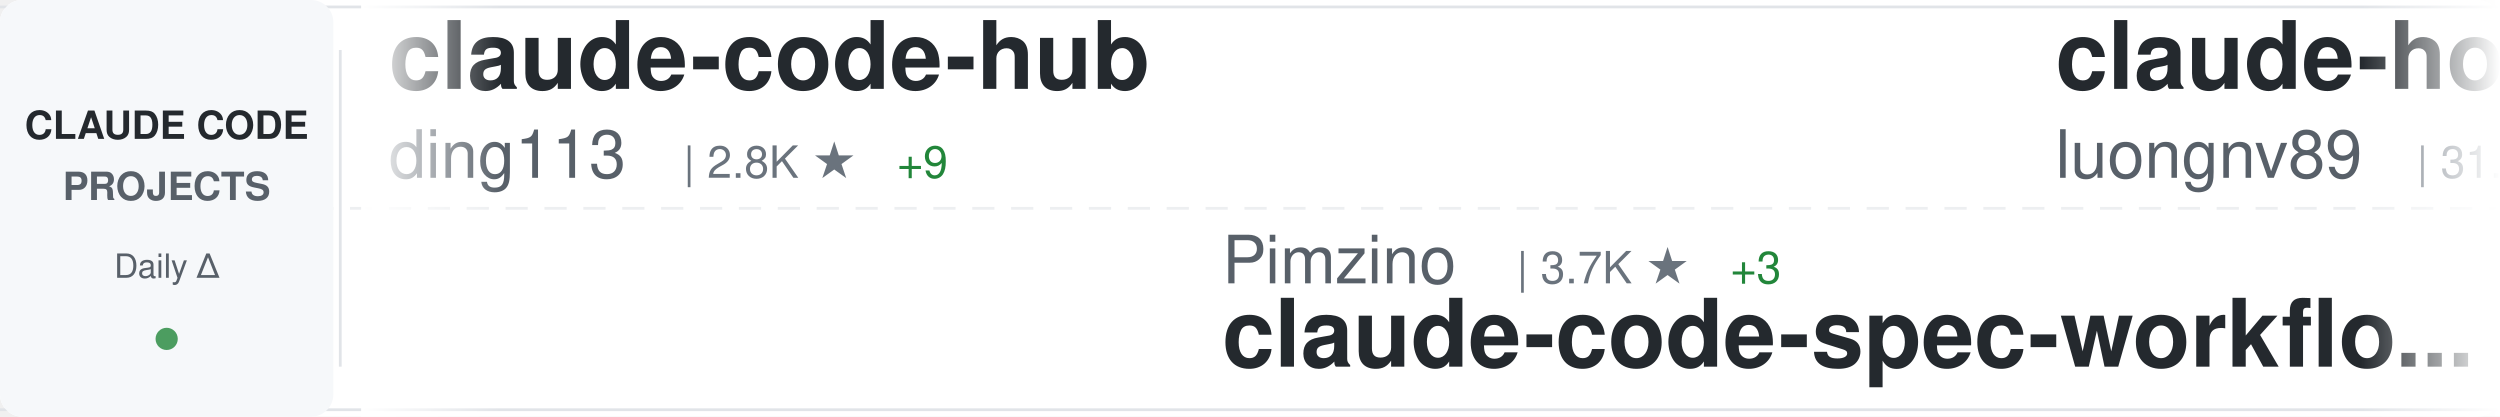
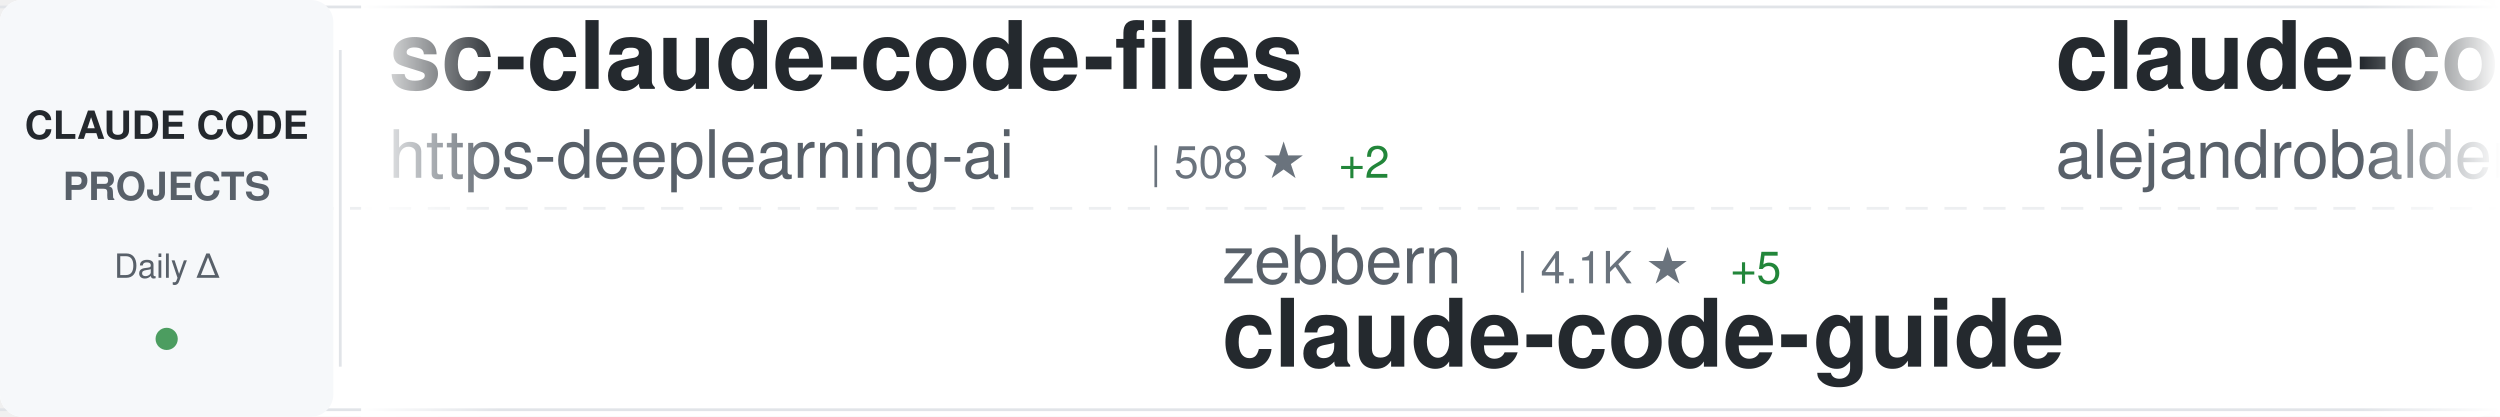
<svg xmlns="http://www.w3.org/2000/svg" width="900" height="150">
  <defs>
    <linearGradient id="awesomeLeftFade" x1="0%" y1="0%" x2="100%" y2="0%">
      <stop offset="0%" style="stop-color:#ffffff;stop-opacity:1" />
      <stop offset="100%" style="stop-color:#ffffff;stop-opacity:0" />
    </linearGradient>
    <linearGradient id="awesomeRightFade" x1="0%" y1="0%" x2="100%" y2="0%">
      <stop offset="0%" style="stop-color:#ffffff;stop-opacity:0" />
      <stop offset="100%" style="stop-color:#ffffff;stop-opacity:1" />
    </linearGradient>
  </defs>
  <rect width="900" height="150" fill="#ffffff" rx="8" />
  <rect x="0" y="2" width="900" height="1" fill="#e1e4e8" />
  <rect x="0" y="147" width="900" height="1" fill="#e1e4e8" />
  <line x1="0" y1="75" x2="900" y2="75" stroke="#e1e4e8" stroke-width="1" stroke-dasharray="8 6" opacity="0.6" />
  <rect x="0" y="0" width="120" height="150" fill="#f6f8fa" rx="8" />
  <text x="60" y="50" font-family="-apple-system, BlinkMacSystemFont, 'Segoe UI', Helvetica, Arial, sans-serif" font-size="14" font-weight="600" fill="#24292e" text-anchor="middle">CLAUDE CODE</text>
  <text x="60" y="72" font-family="-apple-system, BlinkMacSystemFont, 'Segoe UI', Helvetica, Arial, sans-serif" font-size="14" font-weight="600" fill="#586069" text-anchor="middle">PROJECTS</text>
  <text x="60" y="100" font-family="-apple-system, BlinkMacSystemFont, 'Segoe UI', Helvetica, Arial, sans-serif" font-size="12" font-weight="500" fill="#586069" text-anchor="middle">Daily Δ</text>
  <circle cx="60" cy="122" r="4" fill="#22863a" opacity="0.8" />
  <rect x="122" y="18" width="1" height="114" fill="#e1e4e8" />
  <clipPath id="awesomeTickerClip">
    <rect x="130" y="0" width="770" height="150" />
  </clipPath>
  <g clip-path="url(#awesomeTickerClip)">
    <g id="awesomeTickerItems">
      <animateTransform attributeName="transform" attributeType="XML" type="translate" from="0 0" to="-3000 0" dur="54s" repeatCount="indefinite" />
      <g transform="translate(0, 0)">
-         <text x="140" y="32" font-family="-apple-system, BlinkMacSystemFont, 'Segoe UI', Helvetica, Arial, sans-serif" font-size="34" font-weight="600" fill="#24292e">claude-code-hub</text>
-         <text x="140" y="64" font-family="-apple-system, BlinkMacSystemFont, 'Segoe UI', Helvetica, Arial, sans-serif" font-size="24" font-weight="400" fill="#586069">ding113</text>
-         <text x="246" y="64" font-family="-apple-system, BlinkMacSystemFont, 'Segoe UI', Helvetica, Arial, sans-serif" font-size="16" font-weight="500" fill="#6a737d">| 2.8K ★</text>
-         <text x="323" y="64" font-family="-apple-system, BlinkMacSystemFont, 'Segoe UI', Helvetica, Arial, sans-serif" font-size="16" font-weight="500" fill="#22863a"> +9</text>
+         <text x="140" y="32" font-family="-apple-system, BlinkMacSystemFont, 'Segoe UI', Helvetica, Arial, sans-serif" font-size="34" font-weight="600" fill="#24292e">sc-claude-code-files</text>
+         <text x="140" y="64" font-family="-apple-system, BlinkMacSystemFont, 'Segoe UI', Helvetica, Arial, sans-serif" font-size="24" font-weight="400" fill="#586069">https-deeplearning-ai</text>
+         <text x="414" y="64" font-family="-apple-system, BlinkMacSystemFont, 'Segoe UI', Helvetica, Arial, sans-serif" font-size="16" font-weight="500" fill="#6a737d">| 508 ★</text>
+         <text x="482" y="64" font-family="-apple-system, BlinkMacSystemFont, 'Segoe UI', Helvetica, Arial, sans-serif" font-size="16" font-weight="500" fill="#22863a"> +2</text>
      </g>
      <g transform="translate(300, 0)">
-         <text x="140" y="102" font-family="-apple-system, BlinkMacSystemFont, 'Segoe UI', Helvetica, Arial, sans-serif" font-size="24" font-weight="400" fill="#586069">Pimzino</text>
-         <text x="246" y="102" font-family="-apple-system, BlinkMacSystemFont, 'Segoe UI', Helvetica, Arial, sans-serif" font-size="16" font-weight="500" fill="#6a737d">| 3.7K ★</text>
-         <text x="323" y="102" font-family="-apple-system, BlinkMacSystemFont, 'Segoe UI', Helvetica, Arial, sans-serif" font-size="16" font-weight="500" fill="#22863a"> +3</text>
-         <text x="140" y="132" font-family="-apple-system, BlinkMacSystemFont, 'Segoe UI', Helvetica, Arial, sans-serif" font-size="34" font-weight="600" fill="#24292e">claude-code-spec-workflo...</text>
+         <text x="140" y="102" font-family="-apple-system, BlinkMacSystemFont, 'Segoe UI', Helvetica, Arial, sans-serif" font-size="24" font-weight="400" fill="#586069">zebbern</text>
+         <text x="246" y="102" font-family="-apple-system, BlinkMacSystemFont, 'Segoe UI', Helvetica, Arial, sans-serif" font-size="16" font-weight="500" fill="#6a737d">| 4.1K ★</text>
+         <text x="323" y="102" font-family="-apple-system, BlinkMacSystemFont, 'Segoe UI', Helvetica, Arial, sans-serif" font-size="16" font-weight="500" fill="#22863a"> +5</text>
+         <text x="140" y="132" font-family="-apple-system, BlinkMacSystemFont, 'Segoe UI', Helvetica, Arial, sans-serif" font-size="34" font-weight="600" fill="#24292e">claude-code-guide</text>
      </g>
      <g transform="translate(600, 0)">
-         <text x="140" y="32" font-family="-apple-system, BlinkMacSystemFont, 'Segoe UI', Helvetica, Arial, sans-serif" font-size="34" font-weight="600" fill="#24292e">claude-howto</text>
-         <text x="140" y="64" font-family="-apple-system, BlinkMacSystemFont, 'Segoe UI', Helvetica, Arial, sans-serif" font-size="24" font-weight="400" fill="#586069">luongnv89</text>
-         <text x="270" y="64" font-family="-apple-system, BlinkMacSystemFont, 'Segoe UI', Helvetica, Arial, sans-serif" font-size="16" font-weight="500" fill="#6a737d">| 31.6K ★</text>
-         <text x="356" y="64" font-family="-apple-system, BlinkMacSystemFont, 'Segoe UI', Helvetica, Arial, sans-serif" font-size="16" font-weight="500" fill="#22863a"> +203</text>
+         <text x="140" y="32" font-family="-apple-system, BlinkMacSystemFont, 'Segoe UI', Helvetica, Arial, sans-serif" font-size="34" font-weight="600" fill="#24292e">claude-code-from-source</text>
+         <text x="140" y="64" font-family="-apple-system, BlinkMacSystemFont, 'Segoe UI', Helvetica, Arial, sans-serif" font-size="24" font-weight="400" fill="#586069">alejandrobalderas</text>
+         <text x="366" y="64" font-family="-apple-system, BlinkMacSystemFont, 'Segoe UI', Helvetica, Arial, sans-serif" font-size="16" font-weight="500" fill="#6a737d">| 1.9K ★</text>
+         <text x="443" y="64" font-family="-apple-system, BlinkMacSystemFont, 'Segoe UI', Helvetica, Arial, sans-serif" font-size="16" font-weight="500" fill="#22863a"> +6</text>
      </g>
      <g transform="translate(900, 0)">
-         <text x="140" y="102" font-family="-apple-system, BlinkMacSystemFont, 'Segoe UI', Helvetica, Arial, sans-serif" font-size="24" font-weight="400" fill="#586069">bfly123</text>
-         <text x="246" y="102" font-family="-apple-system, BlinkMacSystemFont, 'Segoe UI', Helvetica, Arial, sans-serif" font-size="16" font-weight="500" fill="#6a737d">| 2.5K ★</text>
-         <text x="323" y="102" font-family="-apple-system, BlinkMacSystemFont, 'Segoe UI', Helvetica, Arial, sans-serif" font-size="16" font-weight="500" fill="#22863a"> +9</text>
-         <text x="140" y="132" font-family="-apple-system, BlinkMacSystemFont, 'Segoe UI', Helvetica, Arial, sans-serif" font-size="34" font-weight="600" fill="#24292e">claude_codex_bridge</text>
+         <text x="140" y="102" font-family="-apple-system, BlinkMacSystemFont, 'Segoe UI', Helvetica, Arial, sans-serif" font-size="24" font-weight="400" fill="#586069">liuup</text>
+         <text x="222" y="102" font-family="-apple-system, BlinkMacSystemFont, 'Segoe UI', Helvetica, Arial, sans-serif" font-size="16" font-weight="500" fill="#6a737d">| 2.3K ★</text>
+         <text x="299" y="102" font-family="-apple-system, BlinkMacSystemFont, 'Segoe UI', Helvetica, Arial, sans-serif" font-size="16" font-weight="500" fill="#22863a"> +37</text>
+         <text x="140" y="132" font-family="-apple-system, BlinkMacSystemFont, 'Segoe UI', Helvetica, Arial, sans-serif" font-size="34" font-weight="600" fill="#24292e">claude-code-analysis</text>
      </g>
      <g transform="translate(1200, 0)">
+         <text x="140" y="32" font-family="-apple-system, BlinkMacSystemFont, 'Segoe UI', Helvetica, Arial, sans-serif" font-size="34" font-weight="600" fill="#24292e">skills</text>
+         <text x="140" y="64" font-family="-apple-system, BlinkMacSystemFont, 'Segoe UI', Helvetica, Arial, sans-serif" font-size="24" font-weight="400" fill="#586069">anthropics</text>
+         <text x="282" y="64" font-family="-apple-system, BlinkMacSystemFont, 'Segoe UI', Helvetica, Arial, sans-serif" font-size="16" font-weight="500" fill="#6a737d">| 129.9K ★</text>
+         <text x="377" y="64" font-family="-apple-system, BlinkMacSystemFont, 'Segoe UI', Helvetica, Arial, sans-serif" font-size="16" font-weight="500" fill="#22863a"> +721</text>
+       </g>
+       <g transform="translate(1500, 0)">
+         <text x="140" y="102" font-family="-apple-system, BlinkMacSystemFont, 'Segoe UI', Helvetica, Arial, sans-serif" font-size="24" font-weight="400" fill="#586069">eyaltoledano</text>
+         <text x="306" y="102" font-family="-apple-system, BlinkMacSystemFont, 'Segoe UI', Helvetica, Arial, sans-serif" font-size="16" font-weight="500" fill="#6a737d">| 27.0K ★</text>
+         <text x="392" y="102" font-family="-apple-system, BlinkMacSystemFont, 'Segoe UI', Helvetica, Arial, sans-serif" font-size="16" font-weight="500" fill="#22863a"> +13</text>
+         <text x="140" y="132" font-family="-apple-system, BlinkMacSystemFont, 'Segoe UI', Helvetica, Arial, sans-serif" font-size="34" font-weight="600" fill="#24292e">claude-task-master</text>
+       </g>
+       <g transform="translate(1800, 0)">
+         <text x="140" y="32" font-family="-apple-system, BlinkMacSystemFont, 'Segoe UI', Helvetica, Arial, sans-serif" font-size="34" font-weight="600" fill="#24292e">claude-skills</text>
+         <text x="140" y="64" font-family="-apple-system, BlinkMacSystemFont, 'Segoe UI', Helvetica, Arial, sans-serif" font-size="24" font-weight="400" fill="#586069">alirezarezvani</text>
+         <text x="330" y="64" font-family="-apple-system, BlinkMacSystemFont, 'Segoe UI', Helvetica, Arial, sans-serif" font-size="16" font-weight="500" fill="#6a737d">| 14.0K ★</text>
+         <text x="416" y="64" font-family="-apple-system, BlinkMacSystemFont, 'Segoe UI', Helvetica, Arial, sans-serif" font-size="16" font-weight="500" fill="#22863a"> +112</text>
+       </g>
+       <g transform="translate(2100, 0)">
+         <text x="140" y="102" font-family="-apple-system, BlinkMacSystemFont, 'Segoe UI', Helvetica, Arial, sans-serif" font-size="24" font-weight="400" fill="#586069">davila7</text>
+         <text x="246" y="102" font-family="-apple-system, BlinkMacSystemFont, 'Segoe UI', Helvetica, Arial, sans-serif" font-size="16" font-weight="500" fill="#6a737d">| 27.0K ★</text>
+         <text x="332" y="102" font-family="-apple-system, BlinkMacSystemFont, 'Segoe UI', Helvetica, Arial, sans-serif" font-size="16" font-weight="500" fill="#22863a"> +74</text>
+         <text x="140" y="132" font-family="-apple-system, BlinkMacSystemFont, 'Segoe UI', Helvetica, Arial, sans-serif" font-size="34" font-weight="600" fill="#24292e">claude-code-templates</text>
+       </g>
+       <g transform="translate(2400, 0)">
+         <text x="140" y="32" font-family="-apple-system, BlinkMacSystemFont, 'Segoe UI', Helvetica, Arial, sans-serif" font-size="34" font-weight="600" fill="#24292e">claude-code-infrastructu...</text>
+         <text x="140" y="64" font-family="-apple-system, BlinkMacSystemFont, 'Segoe UI', Helvetica, Arial, sans-serif" font-size="24" font-weight="400" fill="#586069">diet103</text>
+         <text x="246" y="64" font-family="-apple-system, BlinkMacSystemFont, 'Segoe UI', Helvetica, Arial, sans-serif" font-size="16" font-weight="500" fill="#6a737d">| 9.6K ★</text>
+         <text x="323" y="64" font-family="-apple-system, BlinkMacSystemFont, 'Segoe UI', Helvetica, Arial, sans-serif" font-size="16" font-weight="500" fill="#22863a"> +4</text>
+       </g>
+       <g transform="translate(2700, 0)">
+         <text x="140" y="102" font-family="-apple-system, BlinkMacSystemFont, 'Segoe UI', Helvetica, Arial, sans-serif" font-size="24" font-weight="400" fill="#586069">rohitg00</text>
+         <text x="258" y="102" font-family="-apple-system, BlinkMacSystemFont, 'Segoe UI', Helvetica, Arial, sans-serif" font-size="16" font-weight="500" fill="#6a737d">| 1.6K ★</text>
+         <text x="335" y="102" font-family="-apple-system, BlinkMacSystemFont, 'Segoe UI', Helvetica, Arial, sans-serif" font-size="16" font-weight="500" fill="#22863a"> +11</text>
+         <text x="140" y="132" font-family="-apple-system, BlinkMacSystemFont, 'Segoe UI', Helvetica, Arial, sans-serif" font-size="34" font-weight="600" fill="#24292e">awesome-claude-code-tool...</text>
+       </g>
+       <g transform="translate(3000, 0)">
        <text x="140" y="32" font-family="-apple-system, BlinkMacSystemFont, 'Segoe UI', Helvetica, Arial, sans-serif" font-size="34" font-weight="600" fill="#24292e">sc-claude-code-files</text>
        <text x="140" y="64" font-family="-apple-system, BlinkMacSystemFont, 'Segoe UI', Helvetica, Arial, sans-serif" font-size="24" font-weight="400" fill="#586069">https-deeplearning-ai</text>
-         <text x="414" y="64" font-family="-apple-system, BlinkMacSystemFont, 'Segoe UI', Helvetica, Arial, sans-serif" font-size="16" font-weight="500" fill="#6a737d">| 507 ★</text>
-         <text x="482" y="64" font-family="-apple-system, BlinkMacSystemFont, 'Segoe UI', Helvetica, Arial, sans-serif" font-size="16" font-weight="500" fill="#22863a"> +1</text>
-       </g>
-       <g transform="translate(1500, 0)">
-         <text x="140" y="102" font-family="-apple-system, BlinkMacSystemFont, 'Segoe UI', Helvetica, Arial, sans-serif" font-size="24" font-weight="400" fill="#586069">anthropics</text>
-         <text x="282" y="102" font-family="-apple-system, BlinkMacSystemFont, 'Segoe UI', Helvetica, Arial, sans-serif" font-size="16" font-weight="500" fill="#6a737d">| 4.5K ★</text>
-         <text x="359" y="102" font-family="-apple-system, BlinkMacSystemFont, 'Segoe UI', Helvetica, Arial, sans-serif" font-size="16" font-weight="500" fill="#22863a"> +15</text>
-         <text x="140" y="132" font-family="-apple-system, BlinkMacSystemFont, 'Segoe UI', Helvetica, Arial, sans-serif" font-size="34" font-weight="600" fill="#24292e">claude-code-security-rev...</text>
-       </g>
-       <g transform="translate(1800, 0)">
-         <text x="140" y="32" font-family="-apple-system, BlinkMacSystemFont, 'Segoe UI', Helvetica, Arial, sans-serif" font-size="34" font-weight="600" fill="#24292e">claude-code-source</text>
-         <text x="140" y="64" font-family="-apple-system, BlinkMacSystemFont, 'Segoe UI', Helvetica, Arial, sans-serif" font-size="24" font-weight="400" fill="#586069">JrCx7scC</text>
-         <text x="258" y="64" font-family="-apple-system, BlinkMacSystemFont, 'Segoe UI', Helvetica, Arial, sans-serif" font-size="16" font-weight="500" fill="#6a737d">| 366 ★</text>
-       </g>
-       <g transform="translate(2100, 0)">
-         <text x="140" y="102" font-family="-apple-system, BlinkMacSystemFont, 'Segoe UI', Helvetica, Arial, sans-serif" font-size="24" font-weight="400" fill="#586069">ykdojo</text>
-         <text x="234" y="102" font-family="-apple-system, BlinkMacSystemFont, 'Segoe UI', Helvetica, Arial, sans-serif" font-size="16" font-weight="500" fill="#6a737d">| 8.1K ★</text>
-         <text x="311" y="102" font-family="-apple-system, BlinkMacSystemFont, 'Segoe UI', Helvetica, Arial, sans-serif" font-size="16" font-weight="500" fill="#22863a"> +23</text>
-         <text x="140" y="132" font-family="-apple-system, BlinkMacSystemFont, 'Segoe UI', Helvetica, Arial, sans-serif" font-size="34" font-weight="600" fill="#24292e">claude-code-tips</text>
-       </g>
-       <g transform="translate(2400, 0)">
-         <text x="140" y="32" font-family="-apple-system, BlinkMacSystemFont, 'Segoe UI', Helvetica, Arial, sans-serif" font-size="34" font-weight="600" fill="#24292e">claude-code-ultimate-gui...</text>
-         <text x="140" y="64" font-family="-apple-system, BlinkMacSystemFont, 'Segoe UI', Helvetica, Arial, sans-serif" font-size="24" font-weight="400" fill="#586069">FlorianBruniaux</text>
-         <text x="342" y="64" font-family="-apple-system, BlinkMacSystemFont, 'Segoe UI', Helvetica, Arial, sans-serif" font-size="16" font-weight="500" fill="#6a737d">| 4.2K ★</text>
-         <text x="419" y="64" font-family="-apple-system, BlinkMacSystemFont, 'Segoe UI', Helvetica, Arial, sans-serif" font-size="16" font-weight="500" fill="#22863a"> +26</text>
-       </g>
-       <g transform="translate(2700, 0)">
-         <text x="140" y="102" font-family="-apple-system, BlinkMacSystemFont, 'Segoe UI', Helvetica, Arial, sans-serif" font-size="24" font-weight="400" fill="#586069">Windy3f3f3f3f</text>
-         <text x="318" y="102" font-family="-apple-system, BlinkMacSystemFont, 'Segoe UI', Helvetica, Arial, sans-serif" font-size="16" font-weight="500" fill="#6a737d">| 1.1K ★</text>
-         <text x="395" y="102" font-family="-apple-system, BlinkMacSystemFont, 'Segoe UI', Helvetica, Arial, sans-serif" font-size="16" font-weight="500" fill="#22863a"> +16</text>
-         <text x="140" y="132" font-family="-apple-system, BlinkMacSystemFont, 'Segoe UI', Helvetica, Arial, sans-serif" font-size="34" font-weight="600" fill="#24292e">claude-code-from-scratch</text>
-       </g>
-       <g transform="translate(3000, 0)">
-         <text x="140" y="32" font-family="-apple-system, BlinkMacSystemFont, 'Segoe UI', Helvetica, Arial, sans-serif" font-size="34" font-weight="600" fill="#24292e">claude-code-hub</text>
-         <text x="140" y="64" font-family="-apple-system, BlinkMacSystemFont, 'Segoe UI', Helvetica, Arial, sans-serif" font-size="24" font-weight="400" fill="#586069">ding113</text>
-         <text x="246" y="64" font-family="-apple-system, BlinkMacSystemFont, 'Segoe UI', Helvetica, Arial, sans-serif" font-size="16" font-weight="500" fill="#6a737d">| 2.8K ★</text>
-         <text x="323" y="64" font-family="-apple-system, BlinkMacSystemFont, 'Segoe UI', Helvetica, Arial, sans-serif" font-size="16" font-weight="500" fill="#22863a"> +9</text>
+         <text x="414" y="64" font-family="-apple-system, BlinkMacSystemFont, 'Segoe UI', Helvetica, Arial, sans-serif" font-size="16" font-weight="500" fill="#6a737d">| 508 ★</text>
+         <text x="482" y="64" font-family="-apple-system, BlinkMacSystemFont, 'Segoe UI', Helvetica, Arial, sans-serif" font-size="16" font-weight="500" fill="#22863a"> +2</text>
      </g>
      <g transform="translate(3300, 0)">
-         <text x="140" y="102" font-family="-apple-system, BlinkMacSystemFont, 'Segoe UI', Helvetica, Arial, sans-serif" font-size="24" font-weight="400" fill="#586069">Pimzino</text>
-         <text x="246" y="102" font-family="-apple-system, BlinkMacSystemFont, 'Segoe UI', Helvetica, Arial, sans-serif" font-size="16" font-weight="500" fill="#6a737d">| 3.7K ★</text>
-         <text x="323" y="102" font-family="-apple-system, BlinkMacSystemFont, 'Segoe UI', Helvetica, Arial, sans-serif" font-size="16" font-weight="500" fill="#22863a"> +3</text>
-         <text x="140" y="132" font-family="-apple-system, BlinkMacSystemFont, 'Segoe UI', Helvetica, Arial, sans-serif" font-size="34" font-weight="600" fill="#24292e">claude-code-spec-workflo...</text>
+         <text x="140" y="102" font-family="-apple-system, BlinkMacSystemFont, 'Segoe UI', Helvetica, Arial, sans-serif" font-size="24" font-weight="400" fill="#586069">zebbern</text>
+         <text x="246" y="102" font-family="-apple-system, BlinkMacSystemFont, 'Segoe UI', Helvetica, Arial, sans-serif" font-size="16" font-weight="500" fill="#6a737d">| 4.1K ★</text>
+         <text x="323" y="102" font-family="-apple-system, BlinkMacSystemFont, 'Segoe UI', Helvetica, Arial, sans-serif" font-size="16" font-weight="500" fill="#22863a"> +5</text>
+         <text x="140" y="132" font-family="-apple-system, BlinkMacSystemFont, 'Segoe UI', Helvetica, Arial, sans-serif" font-size="34" font-weight="600" fill="#24292e">claude-code-guide</text>
      </g>
      <g transform="translate(3600, 0)">
-         <text x="140" y="32" font-family="-apple-system, BlinkMacSystemFont, 'Segoe UI', Helvetica, Arial, sans-serif" font-size="34" font-weight="600" fill="#24292e">claude-howto</text>
-         <text x="140" y="64" font-family="-apple-system, BlinkMacSystemFont, 'Segoe UI', Helvetica, Arial, sans-serif" font-size="24" font-weight="400" fill="#586069">luongnv89</text>
-         <text x="270" y="64" font-family="-apple-system, BlinkMacSystemFont, 'Segoe UI', Helvetica, Arial, sans-serif" font-size="16" font-weight="500" fill="#6a737d">| 31.6K ★</text>
-         <text x="356" y="64" font-family="-apple-system, BlinkMacSystemFont, 'Segoe UI', Helvetica, Arial, sans-serif" font-size="16" font-weight="500" fill="#22863a"> +203</text>
+         <text x="140" y="32" font-family="-apple-system, BlinkMacSystemFont, 'Segoe UI', Helvetica, Arial, sans-serif" font-size="34" font-weight="600" fill="#24292e">claude-code-from-source</text>
+         <text x="140" y="64" font-family="-apple-system, BlinkMacSystemFont, 'Segoe UI', Helvetica, Arial, sans-serif" font-size="24" font-weight="400" fill="#586069">alejandrobalderas</text>
+         <text x="366" y="64" font-family="-apple-system, BlinkMacSystemFont, 'Segoe UI', Helvetica, Arial, sans-serif" font-size="16" font-weight="500" fill="#6a737d">| 1.9K ★</text>
+         <text x="443" y="64" font-family="-apple-system, BlinkMacSystemFont, 'Segoe UI', Helvetica, Arial, sans-serif" font-size="16" font-weight="500" fill="#22863a"> +6</text>
      </g>
      <g transform="translate(3900, 0)">
-         <text x="140" y="102" font-family="-apple-system, BlinkMacSystemFont, 'Segoe UI', Helvetica, Arial, sans-serif" font-size="24" font-weight="400" fill="#586069">bfly123</text>
-         <text x="246" y="102" font-family="-apple-system, BlinkMacSystemFont, 'Segoe UI', Helvetica, Arial, sans-serif" font-size="16" font-weight="500" fill="#6a737d">| 2.5K ★</text>
-         <text x="323" y="102" font-family="-apple-system, BlinkMacSystemFont, 'Segoe UI', Helvetica, Arial, sans-serif" font-size="16" font-weight="500" fill="#22863a"> +9</text>
-         <text x="140" y="132" font-family="-apple-system, BlinkMacSystemFont, 'Segoe UI', Helvetica, Arial, sans-serif" font-size="34" font-weight="600" fill="#24292e">claude_codex_bridge</text>
+         <text x="140" y="102" font-family="-apple-system, BlinkMacSystemFont, 'Segoe UI', Helvetica, Arial, sans-serif" font-size="24" font-weight="400" fill="#586069">liuup</text>
+         <text x="222" y="102" font-family="-apple-system, BlinkMacSystemFont, 'Segoe UI', Helvetica, Arial, sans-serif" font-size="16" font-weight="500" fill="#6a737d">| 2.3K ★</text>
+         <text x="299" y="102" font-family="-apple-system, BlinkMacSystemFont, 'Segoe UI', Helvetica, Arial, sans-serif" font-size="16" font-weight="500" fill="#22863a"> +37</text>
+         <text x="140" y="132" font-family="-apple-system, BlinkMacSystemFont, 'Segoe UI', Helvetica, Arial, sans-serif" font-size="34" font-weight="600" fill="#24292e">claude-code-analysis</text>
      </g>
    </g>
  </g>
  <rect x="130" y="0" width="50" height="150" fill="url(#awesomeLeftFade)" />
  <rect x="850" y="0" width="50" height="150" fill="url(#awesomeRightFade)" />
</svg>
